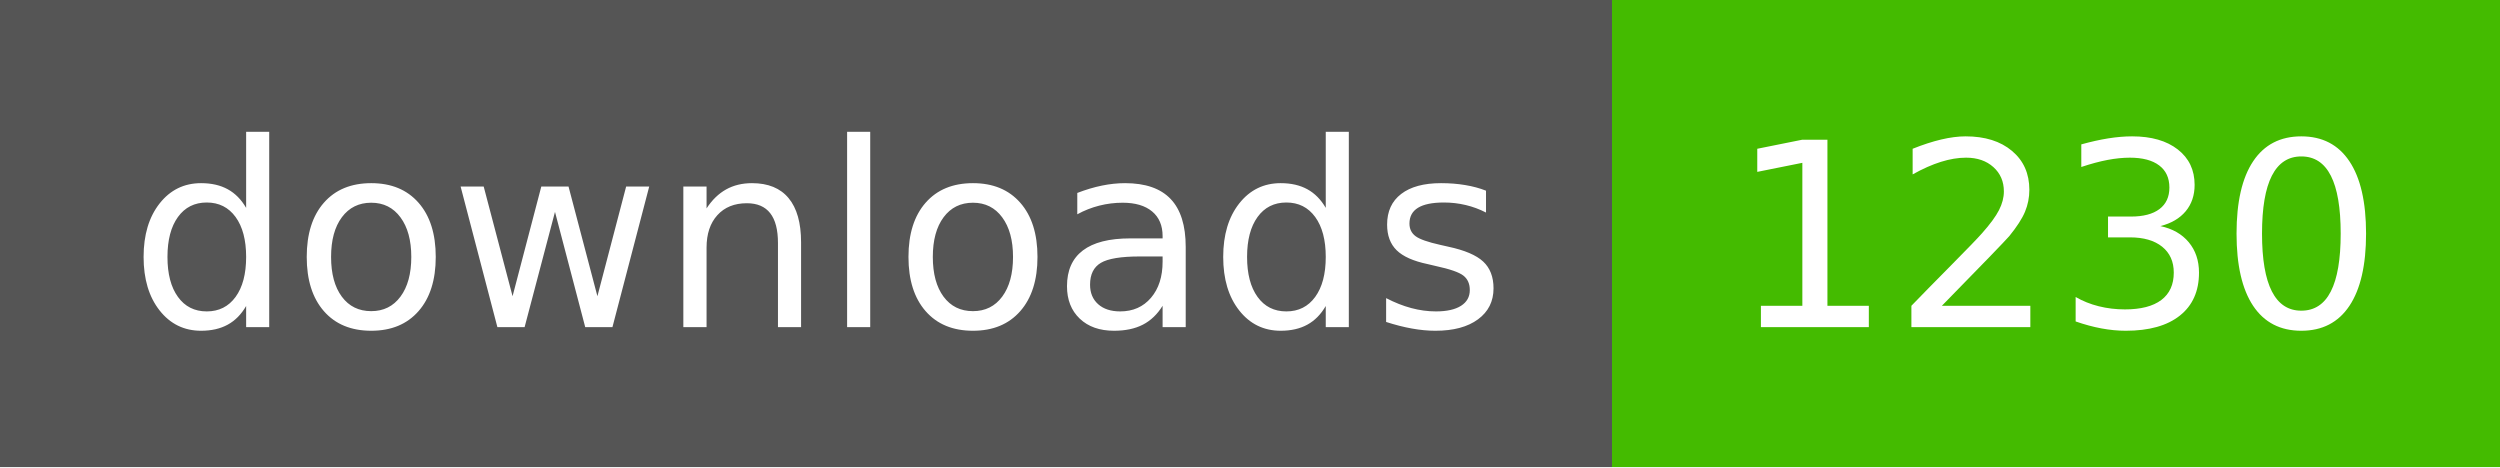
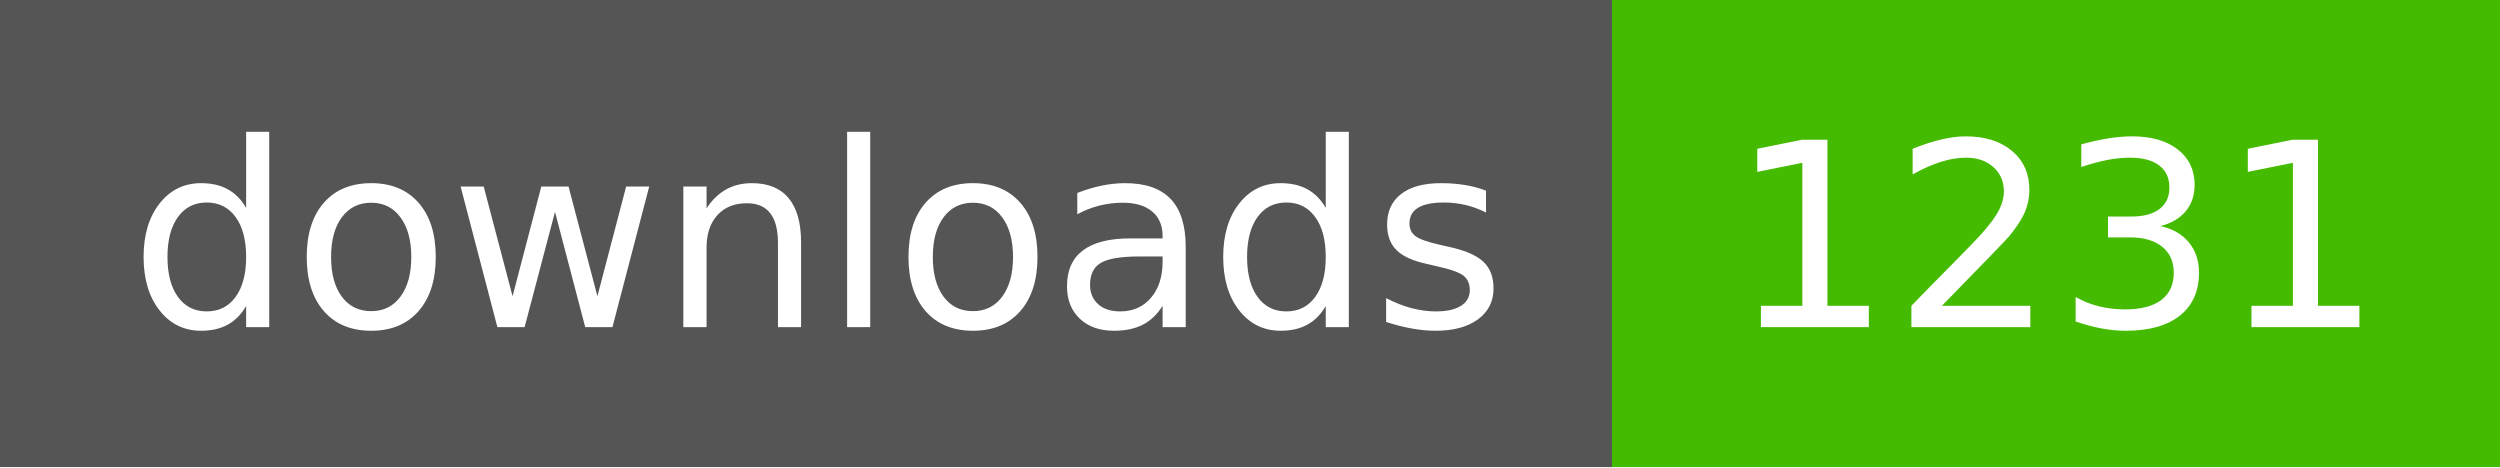
- <svg xmlns="http://www.w3.org/2000/svg" width="107" height="20" role="img" aria-label="downloads: 1230">
+ <svg xmlns="http://www.w3.org/2000/svg" width="107" height="20" role="img" aria-label="downloads: 1231">
  <g shape-rendering="crispEdges">
    <rect width="69" height="20" fill="#555" />
    <rect x="69" width="38" height="20" fill="#4b0" />
  </g>
  <g fill="#fff" text-anchor="middle" font-family="Verdana,Geneva,DejaVu Sans,sans-serif" text-rendering="geometricPrecision" font-size="110">
    <text x="350" y="140" textLength="590" transform="scale(.1)">downloads</text>
-     <text x="880" y="140" textLength="280" transform="scale(.1)">1230</text>
+     <text x="880" y="140" textLength="280" transform="scale(.1)">1231</text>
  </g>
</svg>
